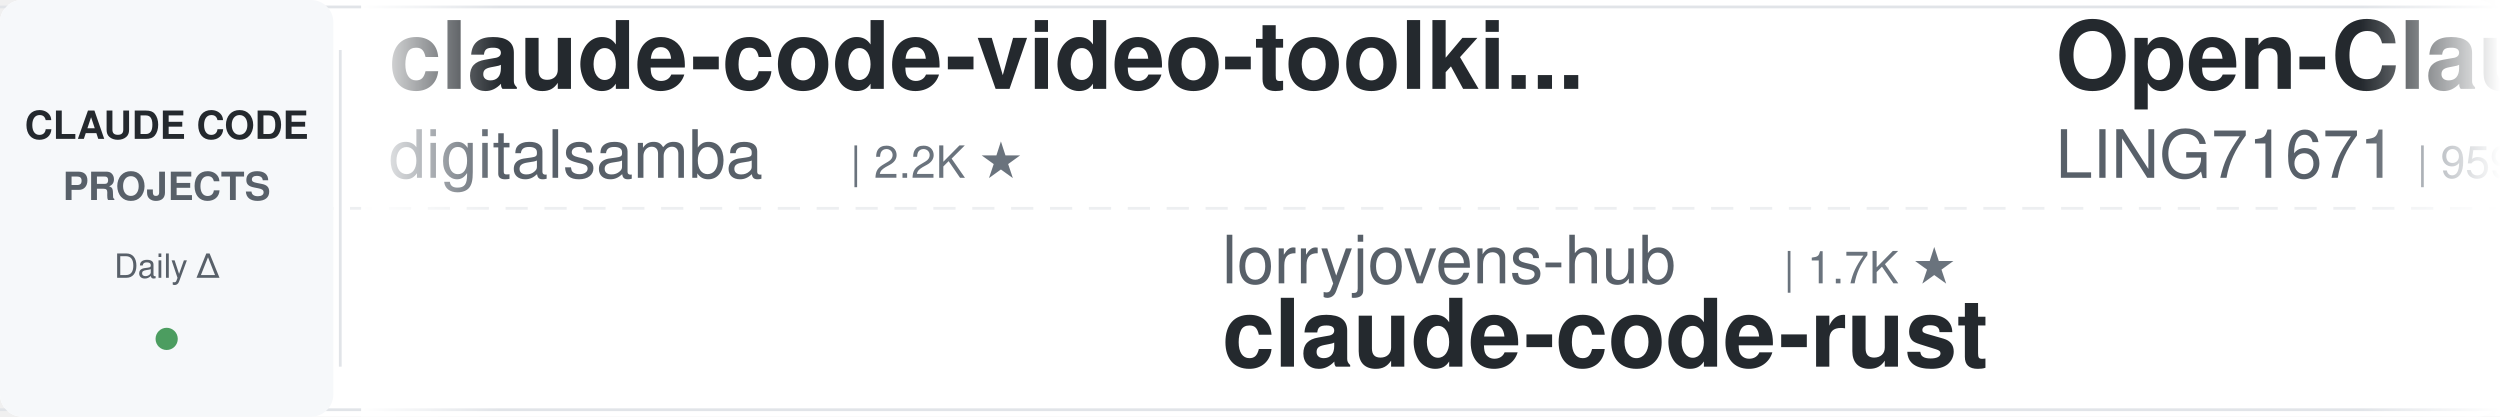
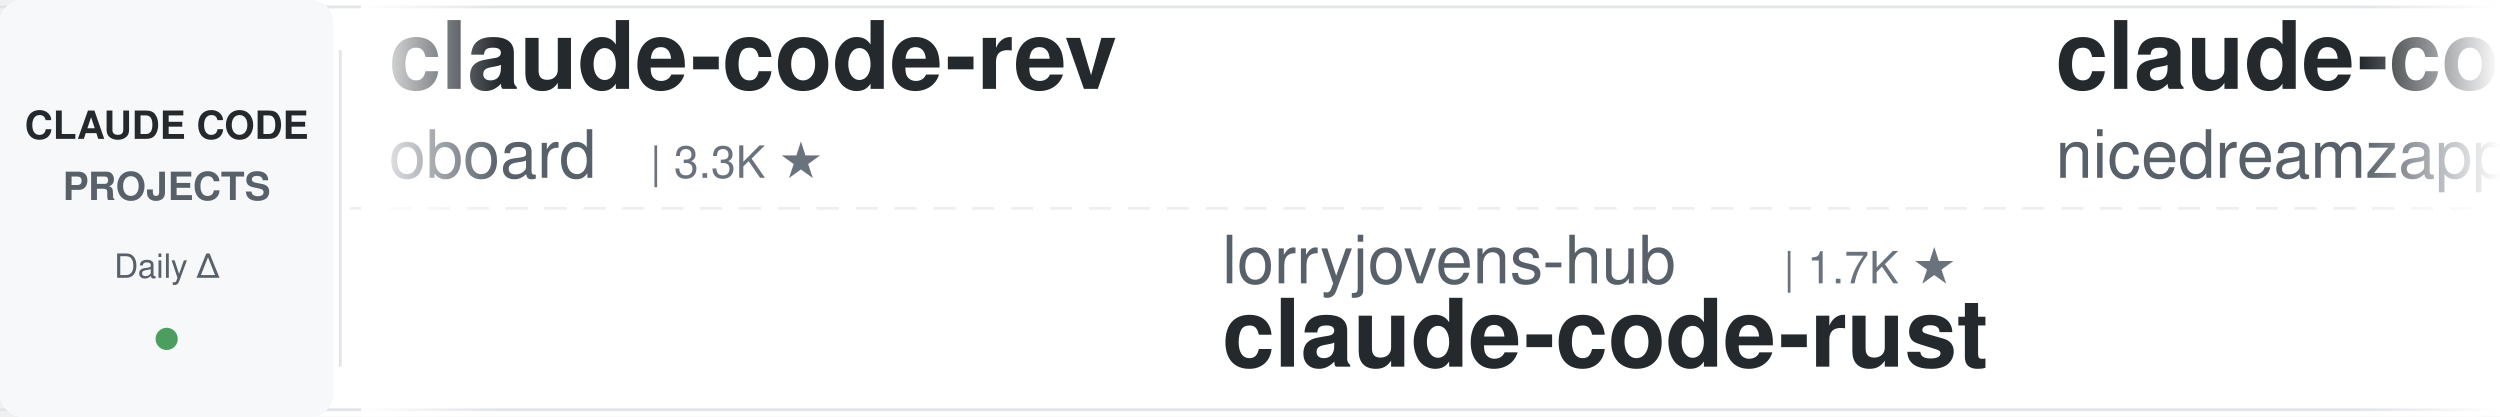
<svg xmlns="http://www.w3.org/2000/svg" width="900" height="150">
  <defs>
    <linearGradient id="leftFade" x1="0%" y1="0%" x2="100%" y2="0%">
      <stop offset="0%" style="stop-color:#ffffff;stop-opacity:1" />
      <stop offset="100%" style="stop-color:#ffffff;stop-opacity:0" />
    </linearGradient>
    <linearGradient id="rightFade" x1="0%" y1="0%" x2="100%" y2="0%">
      <stop offset="0%" style="stop-color:#ffffff;stop-opacity:0" />
      <stop offset="100%" style="stop-color:#ffffff;stop-opacity:1" />
    </linearGradient>
  </defs>
  <rect width="900" height="150" fill="#ffffff" rx="8" />
  <rect x="0" y="2" width="900" height="1" fill="#e1e4e8" />
  <rect x="0" y="147" width="900" height="1" fill="#e1e4e8" />
  <line x1="0" y1="75" x2="900" y2="75" stroke="#e1e4e8" stroke-width="1" stroke-dasharray="8 6" opacity="0.6" />
  <rect x="0" y="0" width="120" height="150" fill="#f6f8fa" rx="8" />
  <text x="60" y="50" font-family="-apple-system, BlinkMacSystemFont, 'Segoe UI', Helvetica, Arial, sans-serif" font-size="14" font-weight="600" fill="#24292e" text-anchor="middle">CLAUDE CODE</text>
  <text x="60" y="72" font-family="-apple-system, BlinkMacSystemFont, 'Segoe UI', Helvetica, Arial, sans-serif" font-size="14" font-weight="600" fill="#586069" text-anchor="middle">PROJECTS</text>
  <text x="60" y="100" font-family="-apple-system, BlinkMacSystemFont, 'Segoe UI', Helvetica, Arial, sans-serif" font-size="12" font-weight="500" fill="#586069" text-anchor="middle">Daily Δ</text>
  <circle cx="60" cy="122" r="4" fill="#22863a" opacity="0.8" />
  <rect x="122" y="18" width="1" height="114" fill="#e1e4e8" />
  <clipPath id="tickerClip">
    <rect x="130" y="0" width="770" height="150" />
  </clipPath>
  <g clip-path="url(#tickerClip)">
    <g id="tickerItems">
      <animateTransform attributeName="transform" attributeType="XML" type="translate" from="0 0" to="-3000 0" dur="54s" repeatCount="indefinite" />
      <g transform="translate(0, 0)">
-         <text x="140" y="32" font-family="-apple-system, BlinkMacSystemFont, 'Segoe UI', Helvetica, Arial, sans-serif" font-size="34" font-weight="600" fill="#24292e">claude-code-video-toolki...</text>
-         <text x="140" y="64" font-family="-apple-system, BlinkMacSystemFont, 'Segoe UI', Helvetica, Arial, sans-serif" font-size="24" font-weight="400" fill="#586069">digitalsamba</text>
-         <text x="306" y="64" font-family="-apple-system, BlinkMacSystemFont, 'Segoe UI', Helvetica, Arial, sans-serif" font-size="16" font-weight="500" fill="#6a737d">| 2.2K ★</text>
+         <text x="140" y="32" font-family="-apple-system, BlinkMacSystemFont, 'Segoe UI', Helvetica, Arial, sans-serif" font-size="34" font-weight="600" fill="#24292e">claude-code-rev</text>
+         <text x="140" y="64" font-family="-apple-system, BlinkMacSystemFont, 'Segoe UI', Helvetica, Arial, sans-serif" font-size="24" font-weight="400" fill="#586069">oboard</text>
+         <text x="234" y="64" font-family="-apple-system, BlinkMacSystemFont, 'Segoe UI', Helvetica, Arial, sans-serif" font-size="16" font-weight="500" fill="#6a737d">| 3.3K ★</text>
      </g>
      <g transform="translate(300, 0)">
        <text x="140" y="102" font-family="-apple-system, BlinkMacSystemFont, 'Segoe UI', Helvetica, Arial, sans-serif" font-size="24" font-weight="400" fill="#586069">lorryjovens-hub</text>
        <text x="342" y="102" font-family="-apple-system, BlinkMacSystemFont, 'Segoe UI', Helvetica, Arial, sans-serif" font-size="16" font-weight="500" fill="#6a737d">| 1.7K ★</text>
        <text x="140" y="132" font-family="-apple-system, BlinkMacSystemFont, 'Segoe UI', Helvetica, Arial, sans-serif" font-size="34" font-weight="600" fill="#24292e">claude-code-rust</text>
      </g>
      <g transform="translate(600, 0)">
-         <text x="140" y="32" font-family="-apple-system, BlinkMacSystemFont, 'Segoe UI', Helvetica, Arial, sans-serif" font-size="34" font-weight="600" fill="#24292e">Open-ClaudeCode</text>
-         <text x="140" y="64" font-family="-apple-system, BlinkMacSystemFont, 'Segoe UI', Helvetica, Arial, sans-serif" font-size="24" font-weight="400" fill="#586069">LING71671</text>
-         <text x="270" y="64" font-family="-apple-system, BlinkMacSystemFont, 'Segoe UI', Helvetica, Arial, sans-serif" font-size="16" font-weight="500" fill="#6a737d">| 959 ★</text>
+         <text x="140" y="32" font-family="-apple-system, BlinkMacSystemFont, 'Segoe UI', Helvetica, Arial, sans-serif" font-size="34" font-weight="600" fill="#24292e">claude-code-local</text>
+         <text x="140" y="64" font-family="-apple-system, BlinkMacSystemFont, 'Segoe UI', Helvetica, Arial, sans-serif" font-size="24" font-weight="400" fill="#586069">nicedreamzapp</text>
+         <text x="318" y="64" font-family="-apple-system, BlinkMacSystemFont, 'Segoe UI', Helvetica, Arial, sans-serif" font-size="16" font-weight="500" fill="#6a737d">| 3.3K ★</text>
      </g>
      <g transform="translate(900, 0)">
-         <text x="140" y="102" font-family="-apple-system, BlinkMacSystemFont, 'Segoe UI', Helvetica, Arial, sans-serif" font-size="24" font-weight="400" fill="#586069">VoltAgent</text>
-         <text x="270" y="102" font-family="-apple-system, BlinkMacSystemFont, 'Segoe UI', Helvetica, Arial, sans-serif" font-size="16" font-weight="500" fill="#6a737d">| 25.5K ★</text>
-         <text x="140" y="132" font-family="-apple-system, BlinkMacSystemFont, 'Segoe UI', Helvetica, Arial, sans-serif" font-size="34" font-weight="600" fill="#24292e">awesome-claude-code-suba...</text>
+         <text x="140" y="102" font-family="-apple-system, BlinkMacSystemFont, 'Segoe UI', Helvetica, Arial, sans-serif" font-size="24" font-weight="400" fill="#586069">ChrisWiles</text>
+         <text x="282" y="102" font-family="-apple-system, BlinkMacSystemFont, 'Segoe UI', Helvetica, Arial, sans-serif" font-size="16" font-weight="500" fill="#6a737d">| 6.1K ★</text>
+         <text x="140" y="132" font-family="-apple-system, BlinkMacSystemFont, 'Segoe UI', Helvetica, Arial, sans-serif" font-size="34" font-weight="600" fill="#24292e">claude-code-showcase</text>
      </g>
      <g transform="translate(1200, 0)">
-         <text x="140" y="32" font-family="-apple-system, BlinkMacSystemFont, 'Segoe UI', Helvetica, Arial, sans-serif" font-size="34" font-weight="600" fill="#24292e">arcads-claude-code</text>
-         <text x="140" y="64" font-family="-apple-system, BlinkMacSystemFont, 'Segoe UI', Helvetica, Arial, sans-serif" font-size="24" font-weight="400" fill="#586069">krusemediallc</text>
-         <text x="318" y="64" font-family="-apple-system, BlinkMacSystemFont, 'Segoe UI', Helvetica, Arial, sans-serif" font-size="16" font-weight="500" fill="#6a737d">| 1.6K ★</text>
+         <text x="140" y="32" font-family="-apple-system, BlinkMacSystemFont, 'Segoe UI', Helvetica, Arial, sans-serif" font-size="34" font-weight="600" fill="#24292e">my-claude-code-setup</text>
+         <text x="140" y="64" font-family="-apple-system, BlinkMacSystemFont, 'Segoe UI', Helvetica, Arial, sans-serif" font-size="24" font-weight="400" fill="#586069">centminmod</text>
+         <text x="282" y="64" font-family="-apple-system, BlinkMacSystemFont, 'Segoe UI', Helvetica, Arial, sans-serif" font-size="16" font-weight="500" fill="#6a737d">| 2.7K ★</text>
      </g>
      <g transform="translate(1500, 0)">
-         <text x="140" y="102" font-family="-apple-system, BlinkMacSystemFont, 'Segoe UI', Helvetica, Arial, sans-serif" font-size="24" font-weight="400" fill="#586069">repowise-dev</text>
-         <text x="306" y="102" font-family="-apple-system, BlinkMacSystemFont, 'Segoe UI', Helvetica, Arial, sans-serif" font-size="16" font-weight="500" fill="#6a737d">| 1.2K ★</text>
-         <text x="140" y="132" font-family="-apple-system, BlinkMacSystemFont, 'Segoe UI', Helvetica, Arial, sans-serif" font-size="34" font-weight="600" fill="#24292e">claude-code-prompts</text>
+         <text x="140" y="102" font-family="-apple-system, BlinkMacSystemFont, 'Segoe UI', Helvetica, Arial, sans-serif" font-size="24" font-weight="400" fill="#586069">pedrohcgs</text>
+         <text x="270" y="102" font-family="-apple-system, BlinkMacSystemFont, 'Segoe UI', Helvetica, Arial, sans-serif" font-size="16" font-weight="500" fill="#6a737d">| 1.6K ★</text>
+         <text x="140" y="132" font-family="-apple-system, BlinkMacSystemFont, 'Segoe UI', Helvetica, Arial, sans-serif" font-size="34" font-weight="600" fill="#24292e">claude-code-my-workflow</text>
      </g>
      <g transform="translate(1800, 0)">
-         <text x="140" y="32" font-family="-apple-system, BlinkMacSystemFont, 'Segoe UI', Helvetica, Arial, sans-serif" font-size="34" font-weight="600" fill="#24292e">claude-coder</text>
-         <text x="140" y="64" font-family="-apple-system, BlinkMacSystemFont, 'Segoe UI', Helvetica, Arial, sans-serif" font-size="24" font-weight="400" fill="#586069">kodu-ai</text>
-         <text x="246" y="64" font-family="-apple-system, BlinkMacSystemFont, 'Segoe UI', Helvetica, Arial, sans-serif" font-size="16" font-weight="500" fill="#6a737d">| 5.2K ★</text>
+         <text x="140" y="32" font-family="-apple-system, BlinkMacSystemFont, 'Segoe UI', Helvetica, Arial, sans-serif" font-size="34" font-weight="600" fill="#24292e">everything-claude-code-z...</text>
+         <text x="140" y="64" font-family="-apple-system, BlinkMacSystemFont, 'Segoe UI', Helvetica, Arial, sans-serif" font-size="24" font-weight="400" fill="#586069">xu-xiang</text>
+         <text x="258" y="64" font-family="-apple-system, BlinkMacSystemFont, 'Segoe UI', Helvetica, Arial, sans-serif" font-size="16" font-weight="500" fill="#6a737d">| 2.0K ★</text>
      </g>
      <g transform="translate(2100, 0)">
-         <text x="140" y="102" font-family="-apple-system, BlinkMacSystemFont, 'Segoe UI', Helvetica, Arial, sans-serif" font-size="24" font-weight="400" fill="#586069">huangjia2019</text>
-         <text x="306" y="102" font-family="-apple-system, BlinkMacSystemFont, 'Segoe UI', Helvetica, Arial, sans-serif" font-size="16" font-weight="500" fill="#6a737d">| 1.1K ★</text>
-         <text x="140" y="132" font-family="-apple-system, BlinkMacSystemFont, 'Segoe UI', Helvetica, Arial, sans-serif" font-size="34" font-weight="600" fill="#24292e">claude-code-engineering</text>
+         <text x="140" y="102" font-family="-apple-system, BlinkMacSystemFont, 'Segoe UI', Helvetica, Arial, sans-serif" font-size="24" font-weight="400" fill="#586069">rohitg00</text>
+         <text x="258" y="102" font-family="-apple-system, BlinkMacSystemFont, 'Segoe UI', Helvetica, Arial, sans-serif" font-size="16" font-weight="500" fill="#6a737d">| 2.7K ★</text>
+         <text x="140" y="132" font-family="-apple-system, BlinkMacSystemFont, 'Segoe UI', Helvetica, Arial, sans-serif" font-size="34" font-weight="600" fill="#24292e">awesome-claude-code-tool...</text>
      </g>
      <g transform="translate(2400, 0)">
-         <text x="140" y="32" font-family="-apple-system, BlinkMacSystemFont, 'Segoe UI', Helvetica, Arial, sans-serif" font-size="34" font-weight="600" fill="#24292e">claude-code-telegram</text>
-         <text x="140" y="64" font-family="-apple-system, BlinkMacSystemFont, 'Segoe UI', Helvetica, Arial, sans-serif" font-size="24" font-weight="400" fill="#586069">overwirehq</text>
-         <text x="282" y="64" font-family="-apple-system, BlinkMacSystemFont, 'Segoe UI', Helvetica, Arial, sans-serif" font-size="16" font-weight="500" fill="#6a737d">| 2.8K ★</text>
+         <text x="140" y="32" font-family="-apple-system, BlinkMacSystemFont, 'Segoe UI', Helvetica, Arial, sans-serif" font-size="34" font-weight="600" fill="#24292e">claude_code_src</text>
+         <text x="140" y="64" font-family="-apple-system, BlinkMacSystemFont, 'Segoe UI', Helvetica, Arial, sans-serif" font-size="24" font-weight="400" fill="#586069">ponponon</text>
+         <text x="258" y="64" font-family="-apple-system, BlinkMacSystemFont, 'Segoe UI', Helvetica, Arial, sans-serif" font-size="16" font-weight="500" fill="#6a737d">| 2.3K ★</text>
      </g>
      <g transform="translate(2700, 0)">
-         <text x="140" y="102" font-family="-apple-system, BlinkMacSystemFont, 'Segoe UI', Helvetica, Arial, sans-serif" font-size="24" font-weight="400" fill="#586069">FlorianBruniaux</text>
-         <text x="342" y="102" font-family="-apple-system, BlinkMacSystemFont, 'Segoe UI', Helvetica, Arial, sans-serif" font-size="16" font-weight="500" fill="#6a737d">| 6.1K ★</text>
-         <text x="140" y="132" font-family="-apple-system, BlinkMacSystemFont, 'Segoe UI', Helvetica, Arial, sans-serif" font-size="34" font-weight="600" fill="#24292e">claude-code-ultimate-gui...</text>
+         <text x="140" y="102" font-family="-apple-system, BlinkMacSystemFont, 'Segoe UI', Helvetica, Arial, sans-serif" font-size="24" font-weight="400" fill="#586069">Donchitos</text>
+         <text x="270" y="102" font-family="-apple-system, BlinkMacSystemFont, 'Segoe UI', Helvetica, Arial, sans-serif" font-size="16" font-weight="500" fill="#6a737d">| 25.8K ★</text>
+         <text x="140" y="132" font-family="-apple-system, BlinkMacSystemFont, 'Segoe UI', Helvetica, Arial, sans-serif" font-size="34" font-weight="600" fill="#24292e">Claude-Code-Game-Studios</text>
      </g>
      <g transform="translate(3000, 0)">
-         <text x="140" y="32" font-family="-apple-system, BlinkMacSystemFont, 'Segoe UI', Helvetica, Arial, sans-serif" font-size="34" font-weight="600" fill="#24292e">claude-code-video-toolki...</text>
-         <text x="140" y="64" font-family="-apple-system, BlinkMacSystemFont, 'Segoe UI', Helvetica, Arial, sans-serif" font-size="24" font-weight="400" fill="#586069">digitalsamba</text>
-         <text x="306" y="64" font-family="-apple-system, BlinkMacSystemFont, 'Segoe UI', Helvetica, Arial, sans-serif" font-size="16" font-weight="500" fill="#6a737d">| 2.2K ★</text>
+         <text x="140" y="32" font-family="-apple-system, BlinkMacSystemFont, 'Segoe UI', Helvetica, Arial, sans-serif" font-size="34" font-weight="600" fill="#24292e">claude-code-rev</text>
+         <text x="140" y="64" font-family="-apple-system, BlinkMacSystemFont, 'Segoe UI', Helvetica, Arial, sans-serif" font-size="24" font-weight="400" fill="#586069">oboard</text>
+         <text x="234" y="64" font-family="-apple-system, BlinkMacSystemFont, 'Segoe UI', Helvetica, Arial, sans-serif" font-size="16" font-weight="500" fill="#6a737d">| 3.3K ★</text>
      </g>
      <g transform="translate(3300, 0)">
        <text x="140" y="102" font-family="-apple-system, BlinkMacSystemFont, 'Segoe UI', Helvetica, Arial, sans-serif" font-size="24" font-weight="400" fill="#586069">lorryjovens-hub</text>
        <text x="342" y="102" font-family="-apple-system, BlinkMacSystemFont, 'Segoe UI', Helvetica, Arial, sans-serif" font-size="16" font-weight="500" fill="#6a737d">| 1.7K ★</text>
        <text x="140" y="132" font-family="-apple-system, BlinkMacSystemFont, 'Segoe UI', Helvetica, Arial, sans-serif" font-size="34" font-weight="600" fill="#24292e">claude-code-rust</text>
      </g>
      <g transform="translate(3600, 0)">
-         <text x="140" y="32" font-family="-apple-system, BlinkMacSystemFont, 'Segoe UI', Helvetica, Arial, sans-serif" font-size="34" font-weight="600" fill="#24292e">Open-ClaudeCode</text>
-         <text x="140" y="64" font-family="-apple-system, BlinkMacSystemFont, 'Segoe UI', Helvetica, Arial, sans-serif" font-size="24" font-weight="400" fill="#586069">LING71671</text>
-         <text x="270" y="64" font-family="-apple-system, BlinkMacSystemFont, 'Segoe UI', Helvetica, Arial, sans-serif" font-size="16" font-weight="500" fill="#6a737d">| 959 ★</text>
+         <text x="140" y="32" font-family="-apple-system, BlinkMacSystemFont, 'Segoe UI', Helvetica, Arial, sans-serif" font-size="34" font-weight="600" fill="#24292e">claude-code-local</text>
+         <text x="140" y="64" font-family="-apple-system, BlinkMacSystemFont, 'Segoe UI', Helvetica, Arial, sans-serif" font-size="24" font-weight="400" fill="#586069">nicedreamzapp</text>
+         <text x="318" y="64" font-family="-apple-system, BlinkMacSystemFont, 'Segoe UI', Helvetica, Arial, sans-serif" font-size="16" font-weight="500" fill="#6a737d">| 3.3K ★</text>
      </g>
      <g transform="translate(3900, 0)">
-         <text x="140" y="102" font-family="-apple-system, BlinkMacSystemFont, 'Segoe UI', Helvetica, Arial, sans-serif" font-size="24" font-weight="400" fill="#586069">VoltAgent</text>
-         <text x="270" y="102" font-family="-apple-system, BlinkMacSystemFont, 'Segoe UI', Helvetica, Arial, sans-serif" font-size="16" font-weight="500" fill="#6a737d">| 25.5K ★</text>
-         <text x="140" y="132" font-family="-apple-system, BlinkMacSystemFont, 'Segoe UI', Helvetica, Arial, sans-serif" font-size="34" font-weight="600" fill="#24292e">awesome-claude-code-suba...</text>
+         <text x="140" y="102" font-family="-apple-system, BlinkMacSystemFont, 'Segoe UI', Helvetica, Arial, sans-serif" font-size="24" font-weight="400" fill="#586069">ChrisWiles</text>
+         <text x="282" y="102" font-family="-apple-system, BlinkMacSystemFont, 'Segoe UI', Helvetica, Arial, sans-serif" font-size="16" font-weight="500" fill="#6a737d">| 6.1K ★</text>
+         <text x="140" y="132" font-family="-apple-system, BlinkMacSystemFont, 'Segoe UI', Helvetica, Arial, sans-serif" font-size="34" font-weight="600" fill="#24292e">claude-code-showcase</text>
      </g>
    </g>
  </g>
  <rect x="130" y="0" width="50" height="150" fill="url(#leftFade)" />
  <rect x="850" y="0" width="50" height="150" fill="url(#rightFade)" />
</svg>
